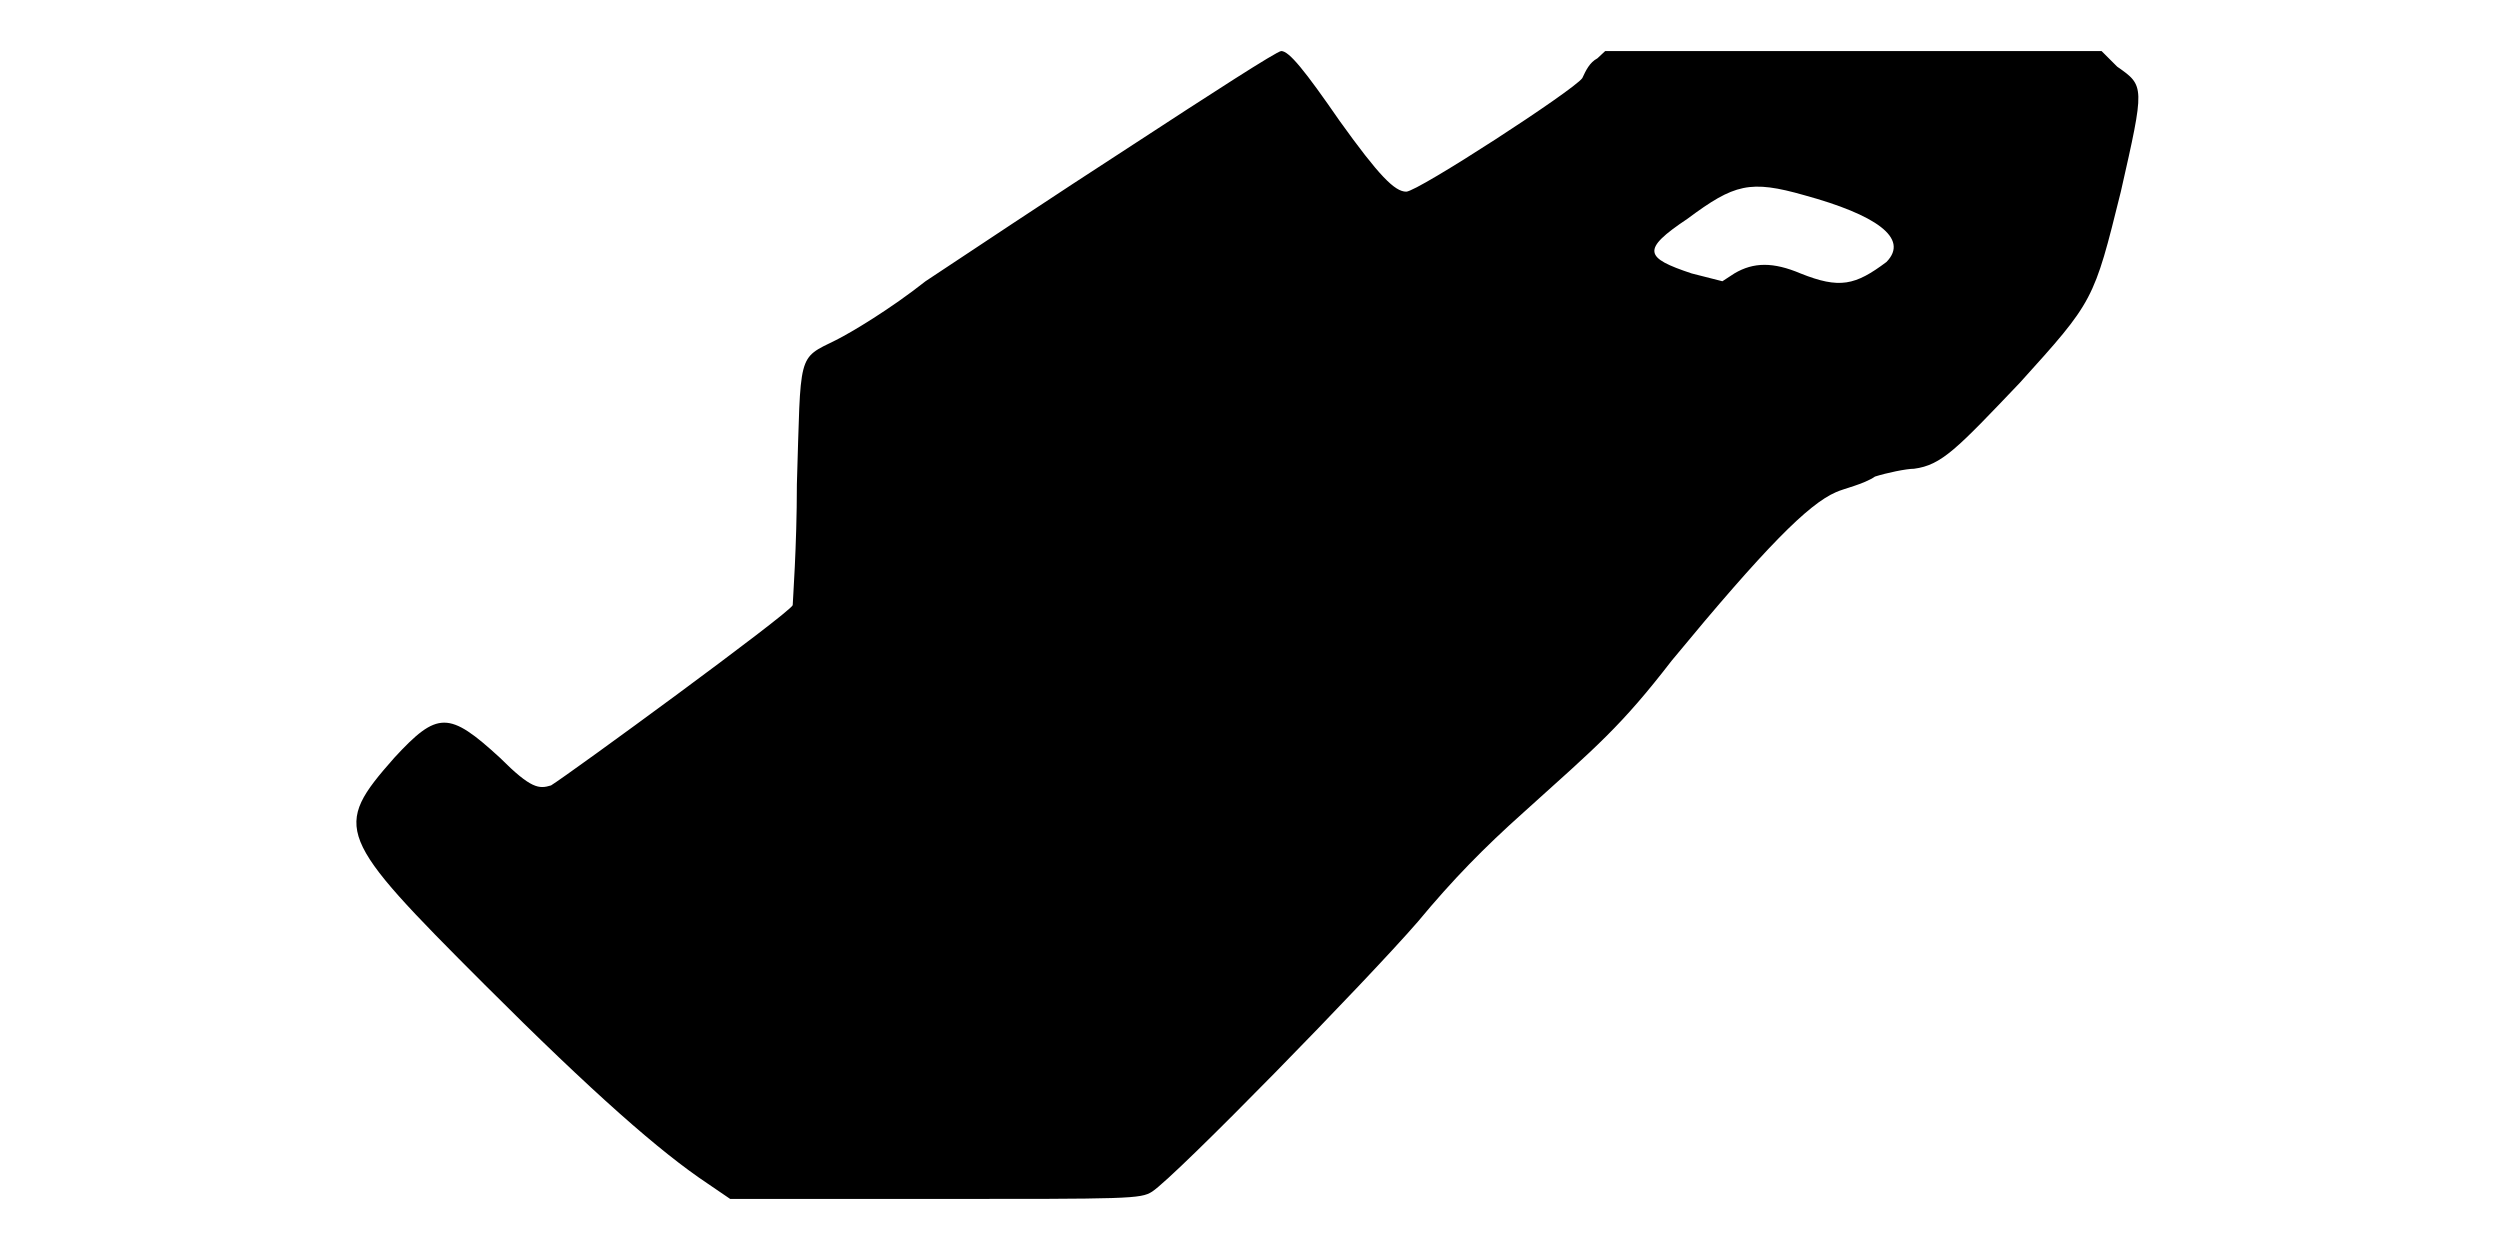
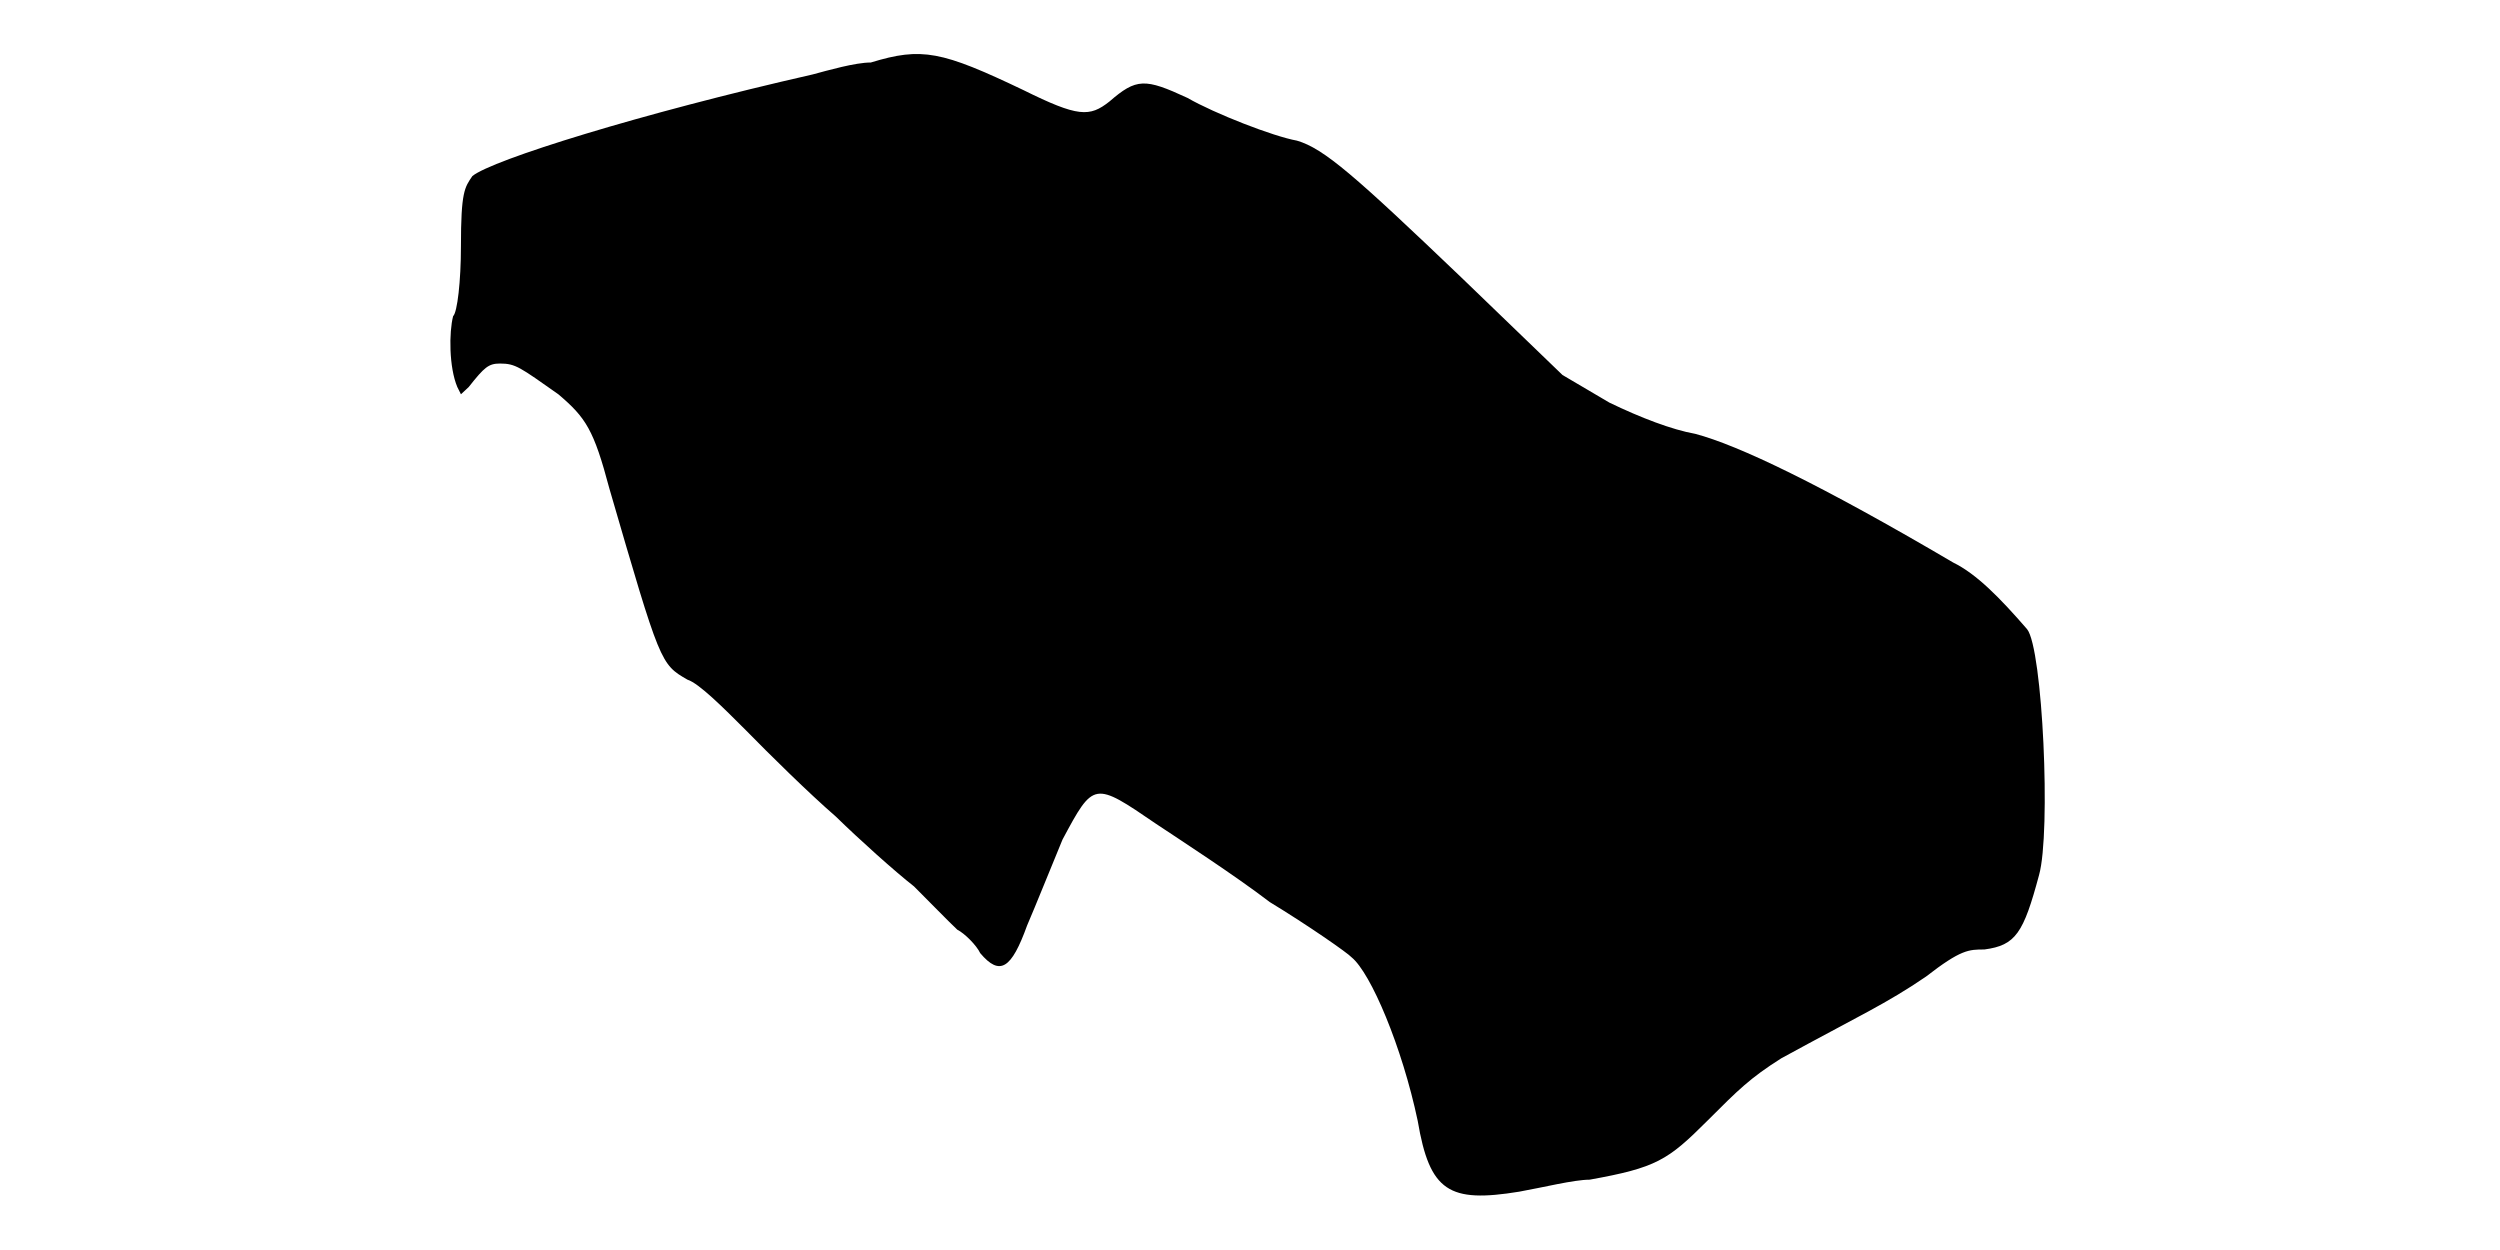
<svg xmlns="http://www.w3.org/2000/svg" viewBox="0 0 48 24">
-   <path d="M21.75 2.78c-1.5.97-3.3 2.17-3.98 2.62-.67.53-1.42.98-1.72 1.13-.75.37-.67.22-.75 2.77 0 1.2-.08 2.25-.08 2.32-.07.16-4.27 3.23-4.64 3.46-.23.07-.38.07-.98-.53-.98-.9-1.2-.9-2.03 0-1.19 1.35-1.12 1.5 1.73 4.35 2.1 2.1 3.38 3.22 4.28 3.82l.44.3 3.9 0c3.76 0 3.98 0 4.2-.14.46-.3 4.13-4.06 5.1-5.18.68-.82 1.28-1.43 2.03-2.1 1.42-1.28 1.87-1.65 2.85-2.92 1.8-2.18 2.62-3 3.15-3.23.15-.07.53-.15.75-.3.22-.07.6-.15.75-.15.53-.07.82-.38 2.03-1.65 1.42-1.57 1.42-1.57 1.94-3.67.46-2.03.46-2.03-.07-2.4l-.3-.3-4.8 0-4.73 0-.15.14c-.15.08-.22.23-.29.38-.16.23-3.16 2.18-3.38 2.18-.22 0-.52-.3-1.28-1.36-.67-.97-.97-1.34-1.12-1.34-.08 0-1.35.82-2.85 1.8zm12.9.97c1.35.37 2.02.82 1.57 1.28-.6.45-.9.52-1.65.22-.52-.22-.9-.22-1.27 0l-.23.15-.59-.15c-.9-.3-.98-.45-.08-1.05.9-.67 1.2-.75 2.25-.45z" />
+   <path d="M16.72 1.2c-.3 0-.82.15-1.12.23-3.3.75-6.15 1.64-6.53 1.95-.15.22-.22.3-.22 1.35 0 .67-.07 1.27-.15 1.34-.08.31-.08.98.08 1.36l.07.14.15-.14c.3-.38.38-.45.6-.45.3 0 .38.07 1.12.59.53.45.68.68.98 1.81.98 3.37.98 3.37 1.5 3.67.22.07.68.53 1.12.97.45.46 1.2 1.2 1.73 1.66.45.44 1.13 1.05 1.5 1.34.3.3.67.68.83.83.14.07.37.3.44.45.38.45.6.3.9-.53.16-.37.46-1.12.68-1.65.6-1.12.6-1.12 1.8-.3.45.3 1.5.98 2.18 1.5.74.45 1.5.98 1.57 1.06.37.3.97 1.72 1.27 3.14.23 1.36.6 1.58 1.95 1.36.45-.08 1.05-.23 1.35-.23 1.28-.23 1.5-.37 2.26-1.13.6-.6.82-.82 1.42-1.2 1.5-.82 2.02-1.05 2.78-1.57.67-.52.82-.52 1.12-.52.6-.08.75-.31 1.05-1.43.23-.82.07-4.35-.23-4.72-.52-.6-.97-1.06-1.42-1.28-2.55-1.5-4.12-2.25-4.95-2.47-.45-.08-1.05-.31-1.65-.6l-.9-.53-1.95-1.88c-2.03-1.94-2.63-2.47-3.15-2.62-.45-.08-1.58-.52-2.1-.82-.82-.38-.98-.38-1.5.07-.38.3-.6.3-1.65-.22-1.57-.75-1.95-.83-2.93-.53z" />
</svg>
